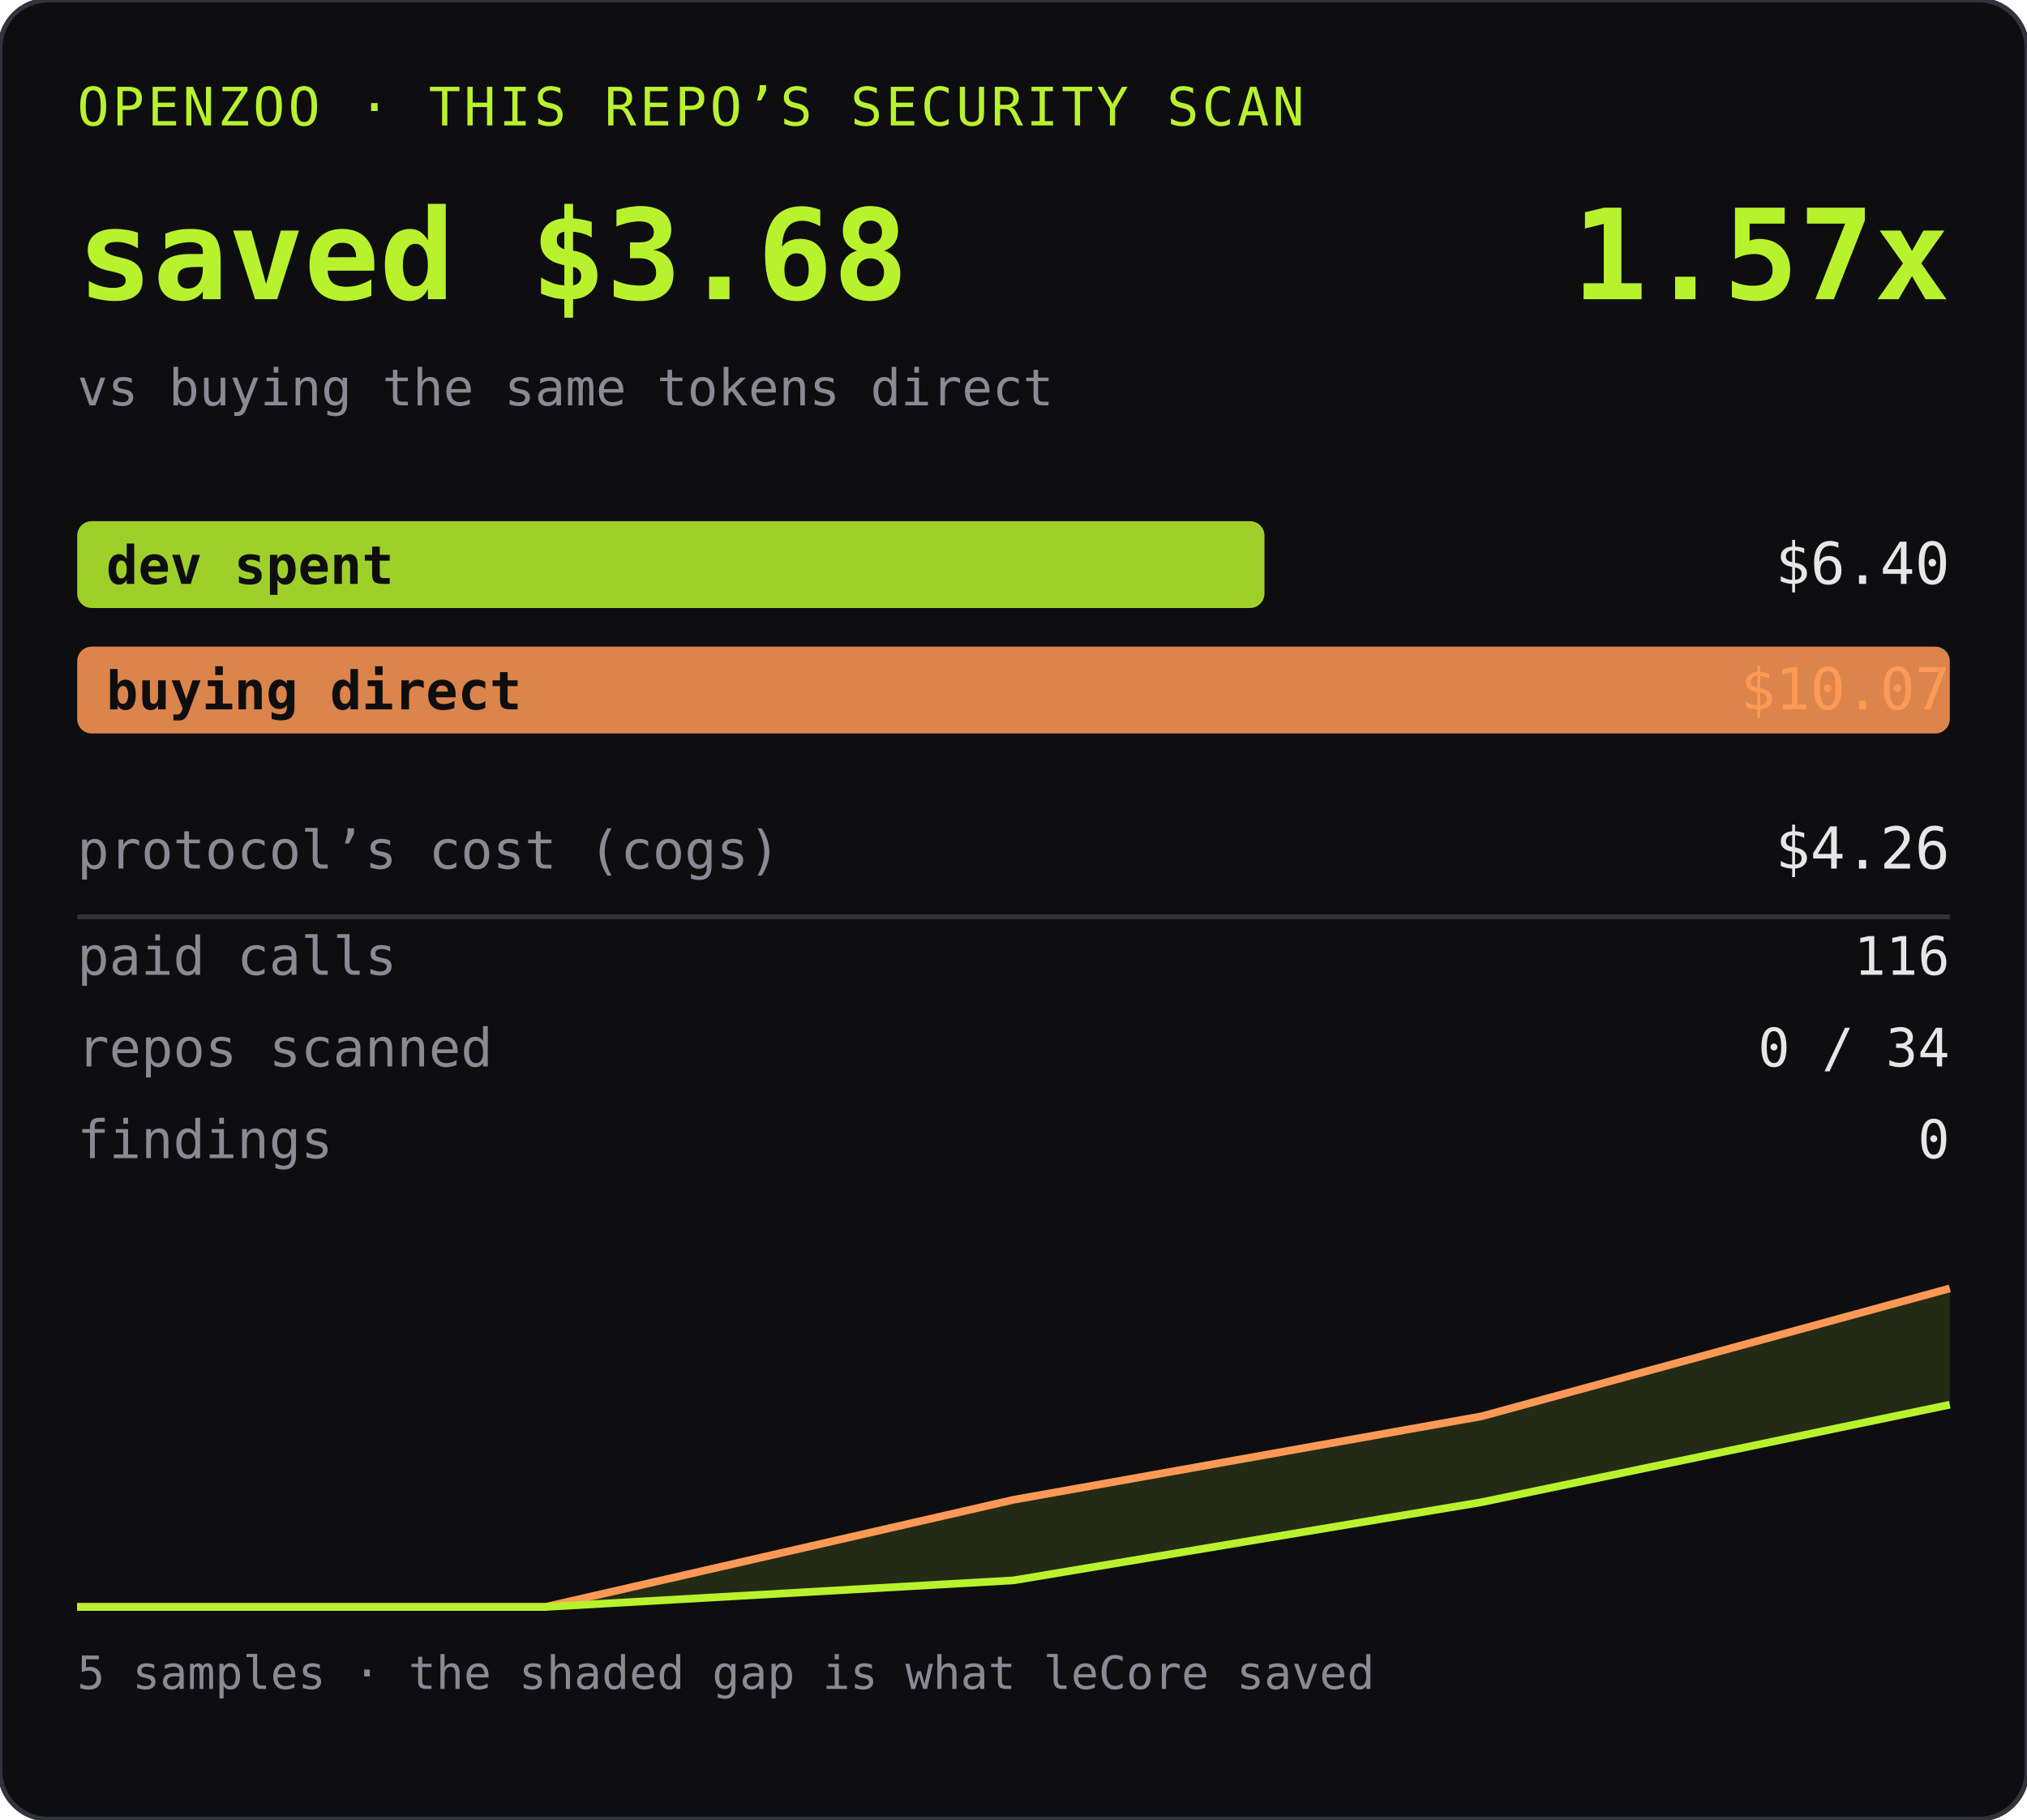
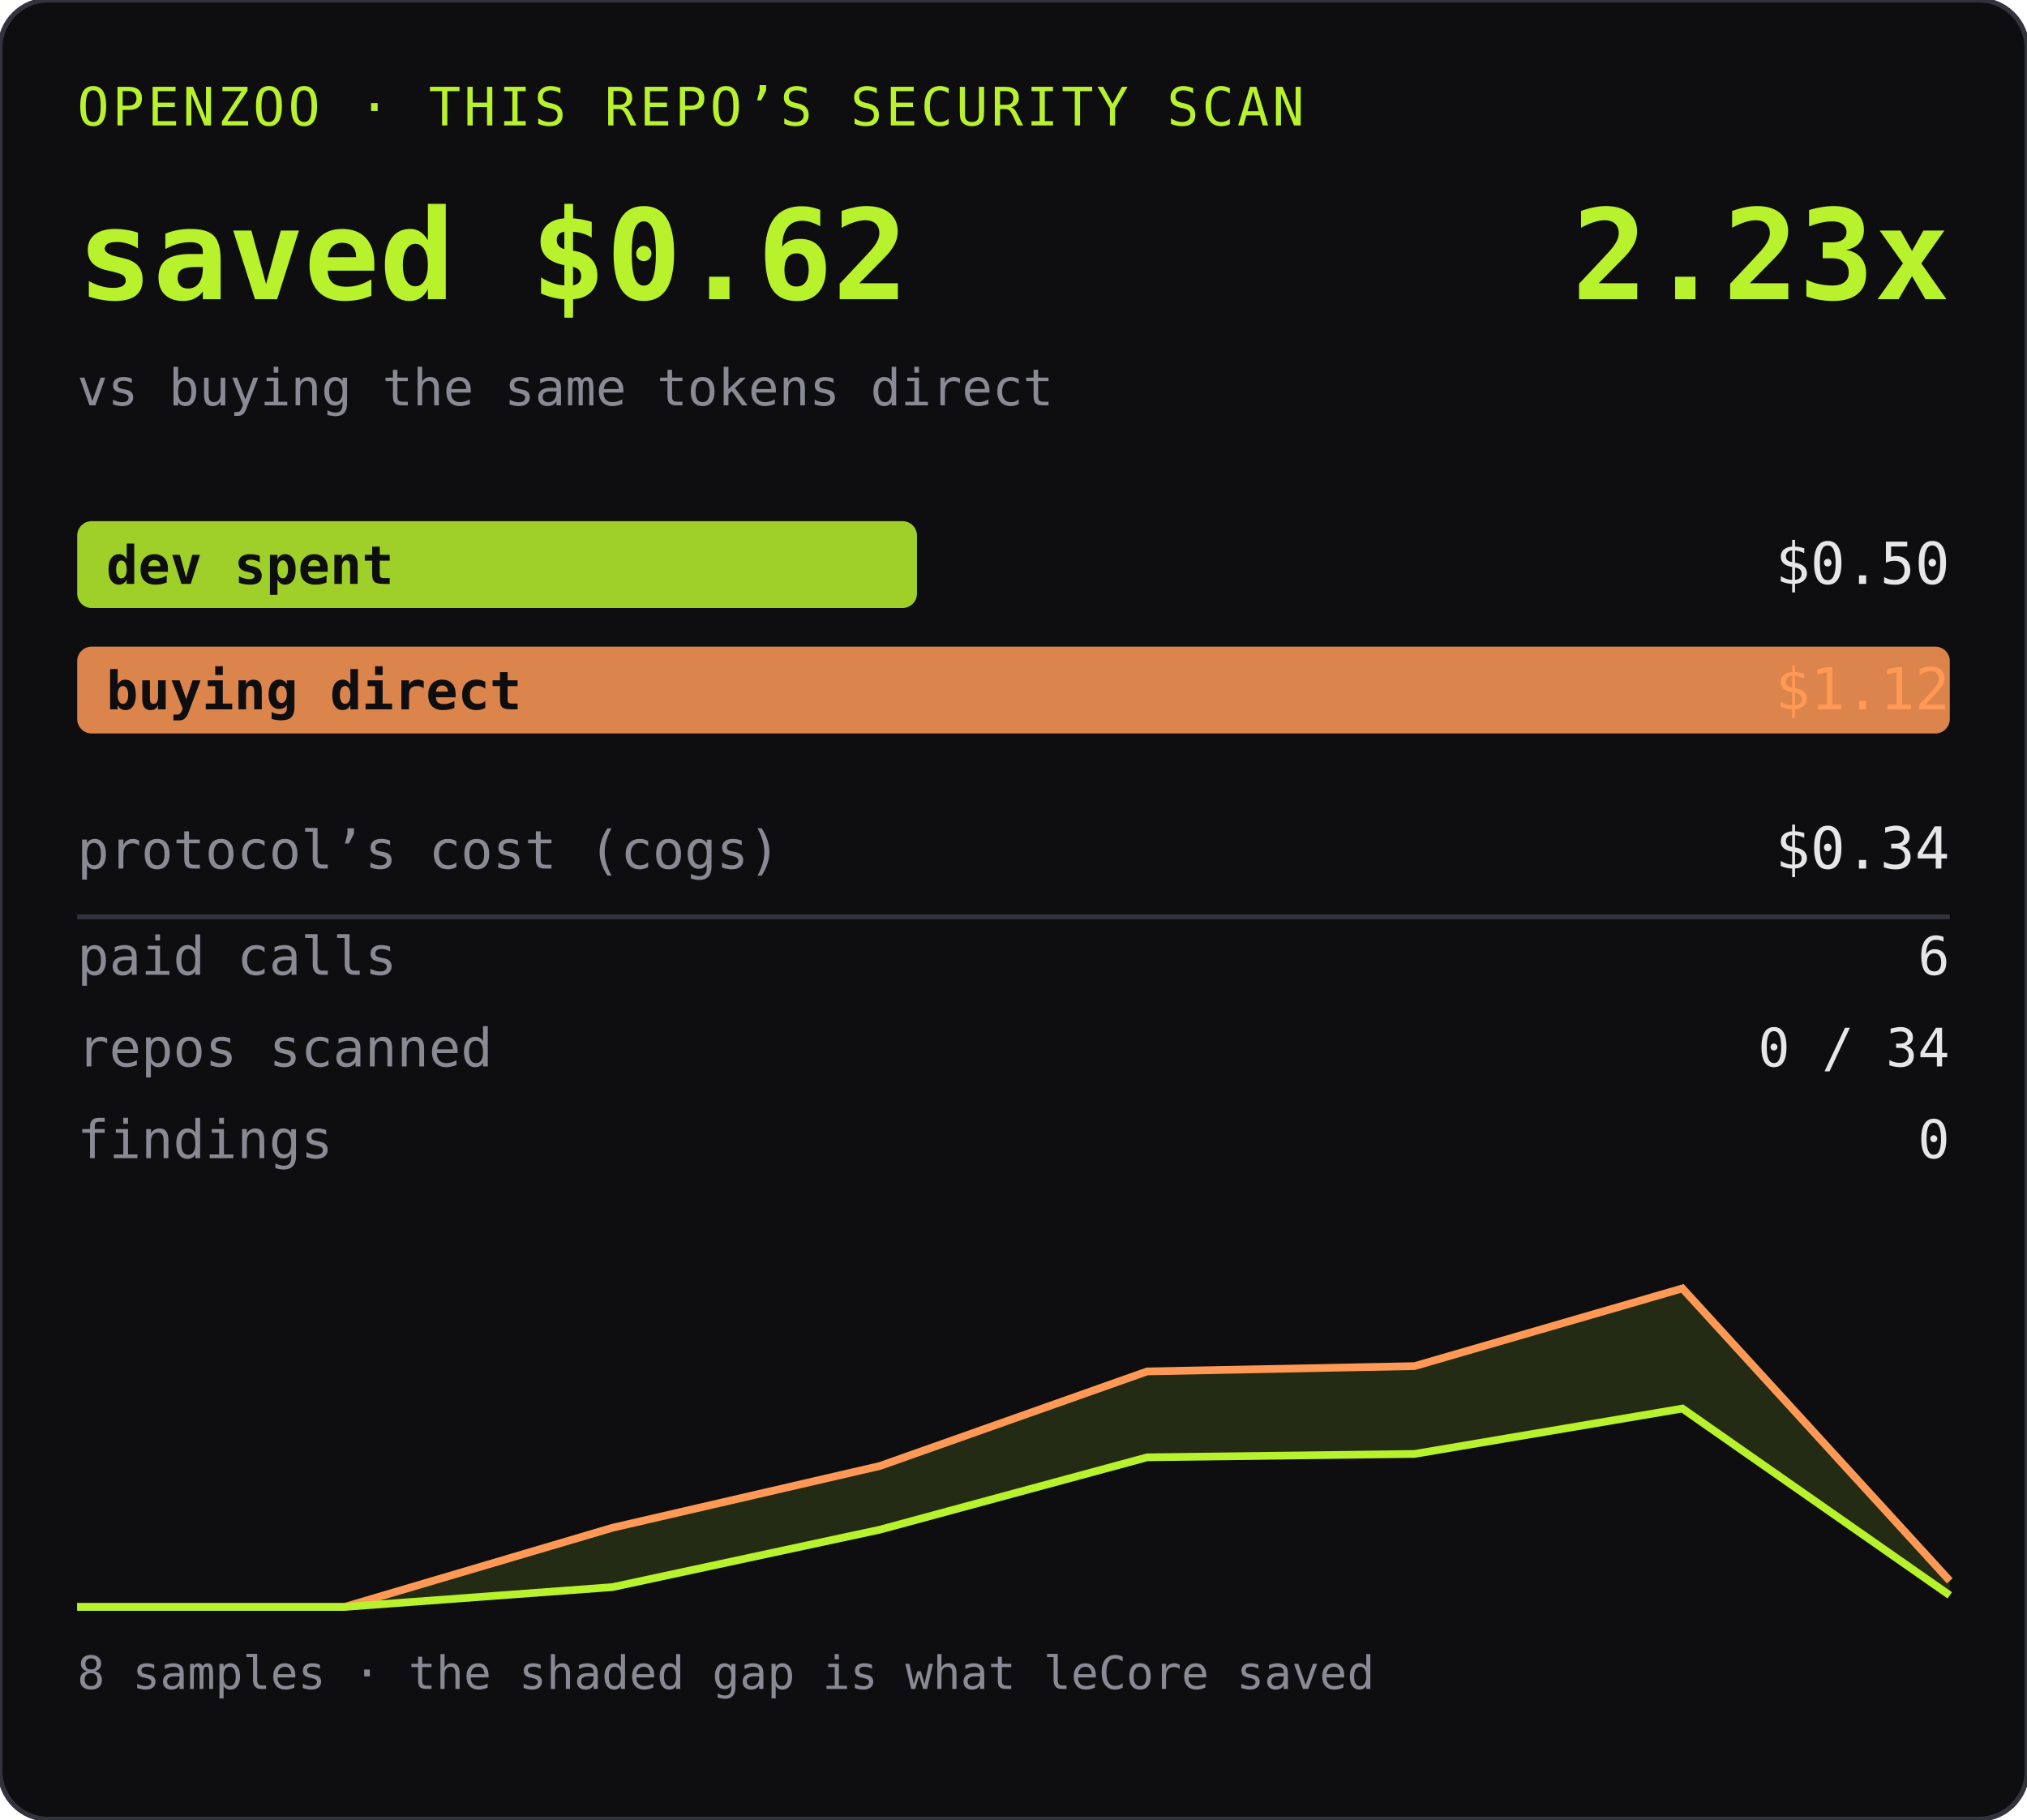
<svg xmlns="http://www.w3.org/2000/svg" width="420" height="377" role="img" aria-label="OPENZOO · THIS REPO’S SECURITY SCAN">
  <rect width="420" height="377" rx="10" fill="#0e0e11" />
  <rect width="420" height="377" rx="10" fill="none" stroke="#33333d" />
  <text x="16" y="26" font-family="ui-monospace,SFMono-Regular,Menlo,monospace" font-size="11" fill="#b8f22d" letter-spacing="0.06em">OPENZOO · THIS REPO’S SECURITY SCAN</text>
-   <text x="16" y="62" font-family="ui-monospace,SFMono-Regular,Menlo,monospace" font-size="26" font-weight="600" fill="#b8f22d">saved $3.68</text>
-   <text x="404" y="62" text-anchor="end" font-family="ui-monospace,SFMono-Regular,Menlo,monospace" font-size="26" font-weight="600" fill="#b8f22d">1.57x</text>
+   <text x="16" y="62" font-family="ui-monospace,SFMono-Regular,Menlo,monospace" font-size="26" font-weight="600" fill="#b8f22d">saved $0.62</text>
+   <text x="404" y="62" text-anchor="end" font-family="ui-monospace,SFMono-Regular,Menlo,monospace" font-size="26" font-weight="600" fill="#b8f22d">2.23x</text>
  <text x="16" y="84" font-family="ui-monospace,SFMono-Regular,Menlo,monospace" font-size="10.5" fill="#8a8a95">vs buying the same tokens direct</text>
-   <rect x="16" y="108" width="246" height="18" rx="3" fill="#b8f22d" opacity="0.85" />
+   <rect x="16" y="108" width="174" height="18" rx="3" fill="#b8f22d" opacity="0.85" />
  <text x="22" y="121" font-family="ui-monospace,SFMono-Regular,Menlo,monospace" font-size="11" fill="#0e0e11" font-weight="600">dev spent</text>
-   <text x="404" y="121" text-anchor="end" font-family="ui-monospace,SFMono-Regular,Menlo,monospace" font-size="12" fill="#e6e6e6">$6.40</text>
+   <text x="404" y="121" text-anchor="end" font-family="ui-monospace,SFMono-Regular,Menlo,monospace" font-size="12" fill="#e6e6e6">$0.50</text>
  <rect x="16" y="134" width="388" height="18" rx="3" fill="#ff9955" opacity="0.85" />
  <text x="22" y="147" font-family="ui-monospace,SFMono-Regular,Menlo,monospace" font-size="11" fill="#0e0e11" font-weight="600">buying direct</text>
-   <text x="404" y="147" text-anchor="end" font-family="ui-monospace,SFMono-Regular,Menlo,monospace" font-size="12" fill="#ff9955">$10.07</text>
+   <text x="404" y="147" text-anchor="end" font-family="ui-monospace,SFMono-Regular,Menlo,monospace" font-size="12" fill="#ff9955">$1.12</text>
  <text x="16" y="180" font-family="ui-monospace,SFMono-Regular,Menlo,monospace" font-size="11" fill="#8a8a95">protocol’s cost (cogs)</text>
-   <text x="404" y="180" text-anchor="end" font-family="ui-monospace,SFMono-Regular,Menlo,monospace" font-size="12" fill="#e6e6e6">$4.26</text>
+   <text x="404" y="180" text-anchor="end" font-family="ui-monospace,SFMono-Regular,Menlo,monospace" font-size="12" fill="#e6e6e6">$0.34</text>
  <line x1="16" y1="190" x2="404" y2="190" stroke="#33333d" />
  <text x="16" y="202" font-family="ui-monospace,SFMono-Regular,Menlo,monospace" font-size="11" fill="#8a8a95">paid calls</text>
-   <text x="404" y="202" text-anchor="end" font-family="ui-monospace,SFMono-Regular,Menlo,monospace" font-size="11" fill="#e6e6e6">116</text>
+   <text x="404" y="202" text-anchor="end" font-family="ui-monospace,SFMono-Regular,Menlo,monospace" font-size="11" fill="#e6e6e6">6</text>
  <text x="16" y="221" font-family="ui-monospace,SFMono-Regular,Menlo,monospace" font-size="11" fill="#8a8a95">repos scanned</text>
  <text x="404" y="221" text-anchor="end" font-family="ui-monospace,SFMono-Regular,Menlo,monospace" font-size="11" fill="#e6e6e6">0 / 34</text>
  <text x="16" y="240" font-family="ui-monospace,SFMono-Regular,Menlo,monospace" font-size="11" fill="#8a8a95">findings</text>
  <text x="404" y="240" text-anchor="end" font-family="ui-monospace,SFMono-Regular,Menlo,monospace" font-size="11" fill="#e6e6e6">0</text>
  <g transform="translate(0, 255)">
-     <path d="M16.0,78.0 L113.0,78.0 L210.0,55.8 L307.0,38.5 L404.0,12.0 L404.0,36.1 L307.0,56.3 L210.0,72.5 L113.0,78.0 L16.0,78.0 Z" fill="#b8f22d" opacity="0.13" />
-     <path d="M16.0,78.0 L113.0,78.0 L210.0,55.8 L307.0,38.5 L404.0,12.0" fill="none" stroke="#ff9955" stroke-width="1.6" />
-     <path d="M16.0,78.0 L113.0,78.0 L210.0,72.5 L307.0,56.3 L404.0,36.1" fill="none" stroke="#b8f22d" stroke-width="1.6" />
-     <text x="16" y="95" font-family="ui-monospace,SFMono-Regular,Menlo,monospace" font-size="9.5" fill="#8a8a95">5 samples · the shaded gap is what leCore saved</text>
+     <path d="M16.0,78.0 L71.4,78.0 L126.9,61.6 L182.3,48.8 L237.7,29.2 L293.1,28.1 L348.6,12.0 L404.0,72.6 L404.0,75.6 L348.6,36.9 L293.1,46.3 L237.7,47.0 L182.3,62.0 L126.9,73.9 L71.4,78.0 L16.0,78.0 Z" fill="#b8f22d" opacity="0.13" />
+     <path d="M16.0,78.0 L71.4,78.0 L126.9,61.6 L182.3,48.8 L237.7,29.2 L293.1,28.1 L348.6,12.0 L404.0,72.6" fill="none" stroke="#ff9955" stroke-width="1.6" />
+     <path d="M16.0,78.0 L71.4,78.0 L126.9,73.9 L182.3,62.0 L237.7,47.0 L293.1,46.3 L348.6,36.9 L404.0,75.6" fill="none" stroke="#b8f22d" stroke-width="1.6" />
+     <text x="16" y="95" font-family="ui-monospace,SFMono-Regular,Menlo,monospace" font-size="9.5" fill="#8a8a95">8 samples · the shaded gap is what leCore saved</text>
  </g>
</svg>
